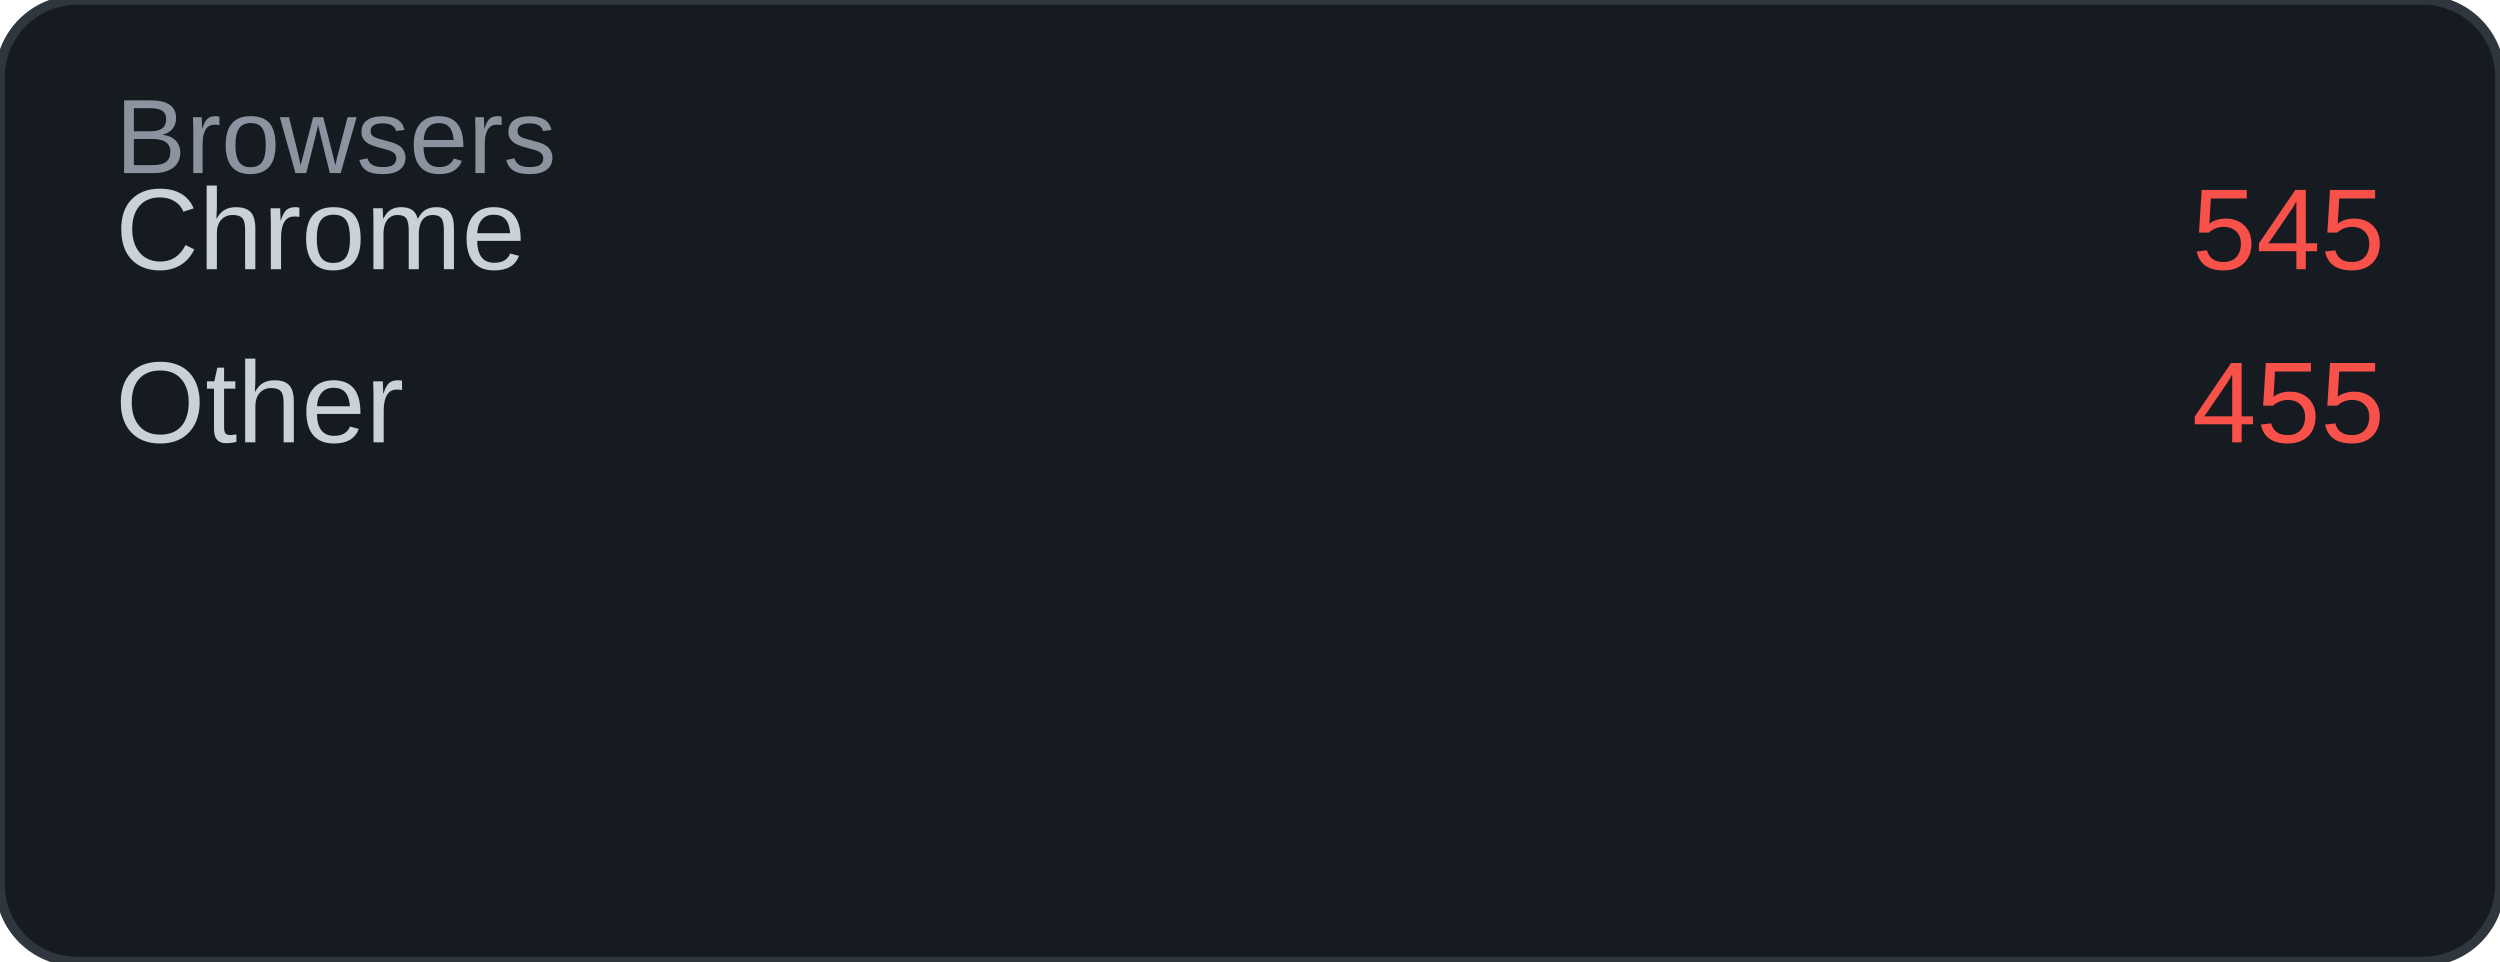
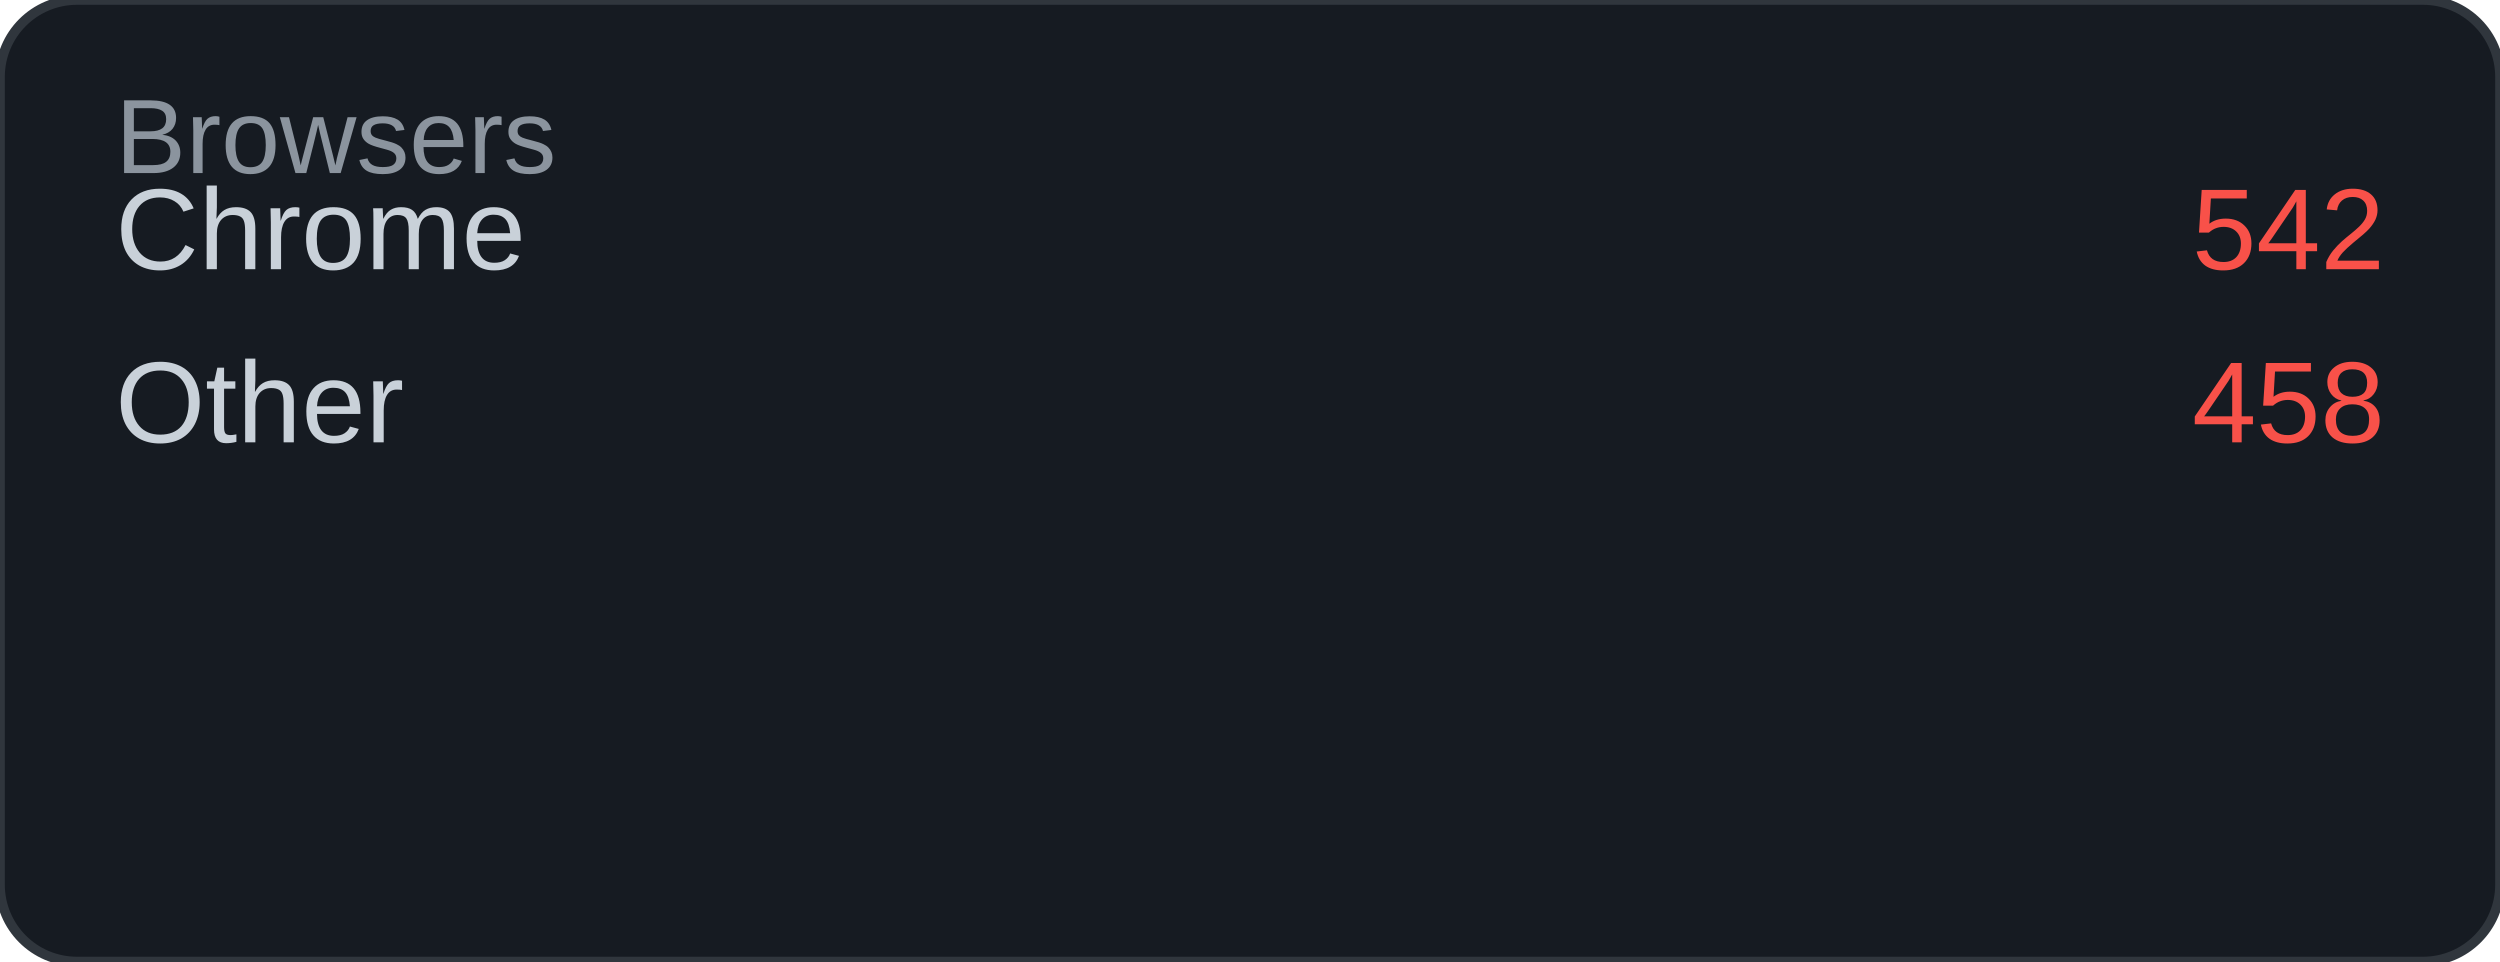
<svg xmlns="http://www.w3.org/2000/svg" width="260" height="100" viewBox="0 0 260 100">
  <rect width="260" height="100" rx="8" fill="#161b22" />
  <rect width="260" height="100" rx="8" fill="none" stroke="#30363d" stroke-width="1" />
  <text x="12" y="18" font-family="Arial, sans-serif" font-size="11" fill="#8b949e">Browsers</text>
  <text x="12" y="28" font-family="Arial, sans-serif" font-size="12" fill="#c9d1d9">Chrome</text>
-   <text x="248" y="28" font-family="Arial, sans-serif" font-size="12" fill="#f85149" text-anchor="end">545</text>
+   <text x="248" y="28" font-family="Arial, sans-serif" font-size="12" fill="#f85149" text-anchor="end">542</text>
  <text x="12" y="46" font-family="Arial, sans-serif" font-size="12" fill="#c9d1d9">Other</text>
-   <text x="248" y="46" font-family="Arial, sans-serif" font-size="12" fill="#f85149" text-anchor="end">455</text>
+   <text x="248" y="46" font-family="Arial, sans-serif" font-size="12" fill="#f85149" text-anchor="end">458</text>
</svg>
